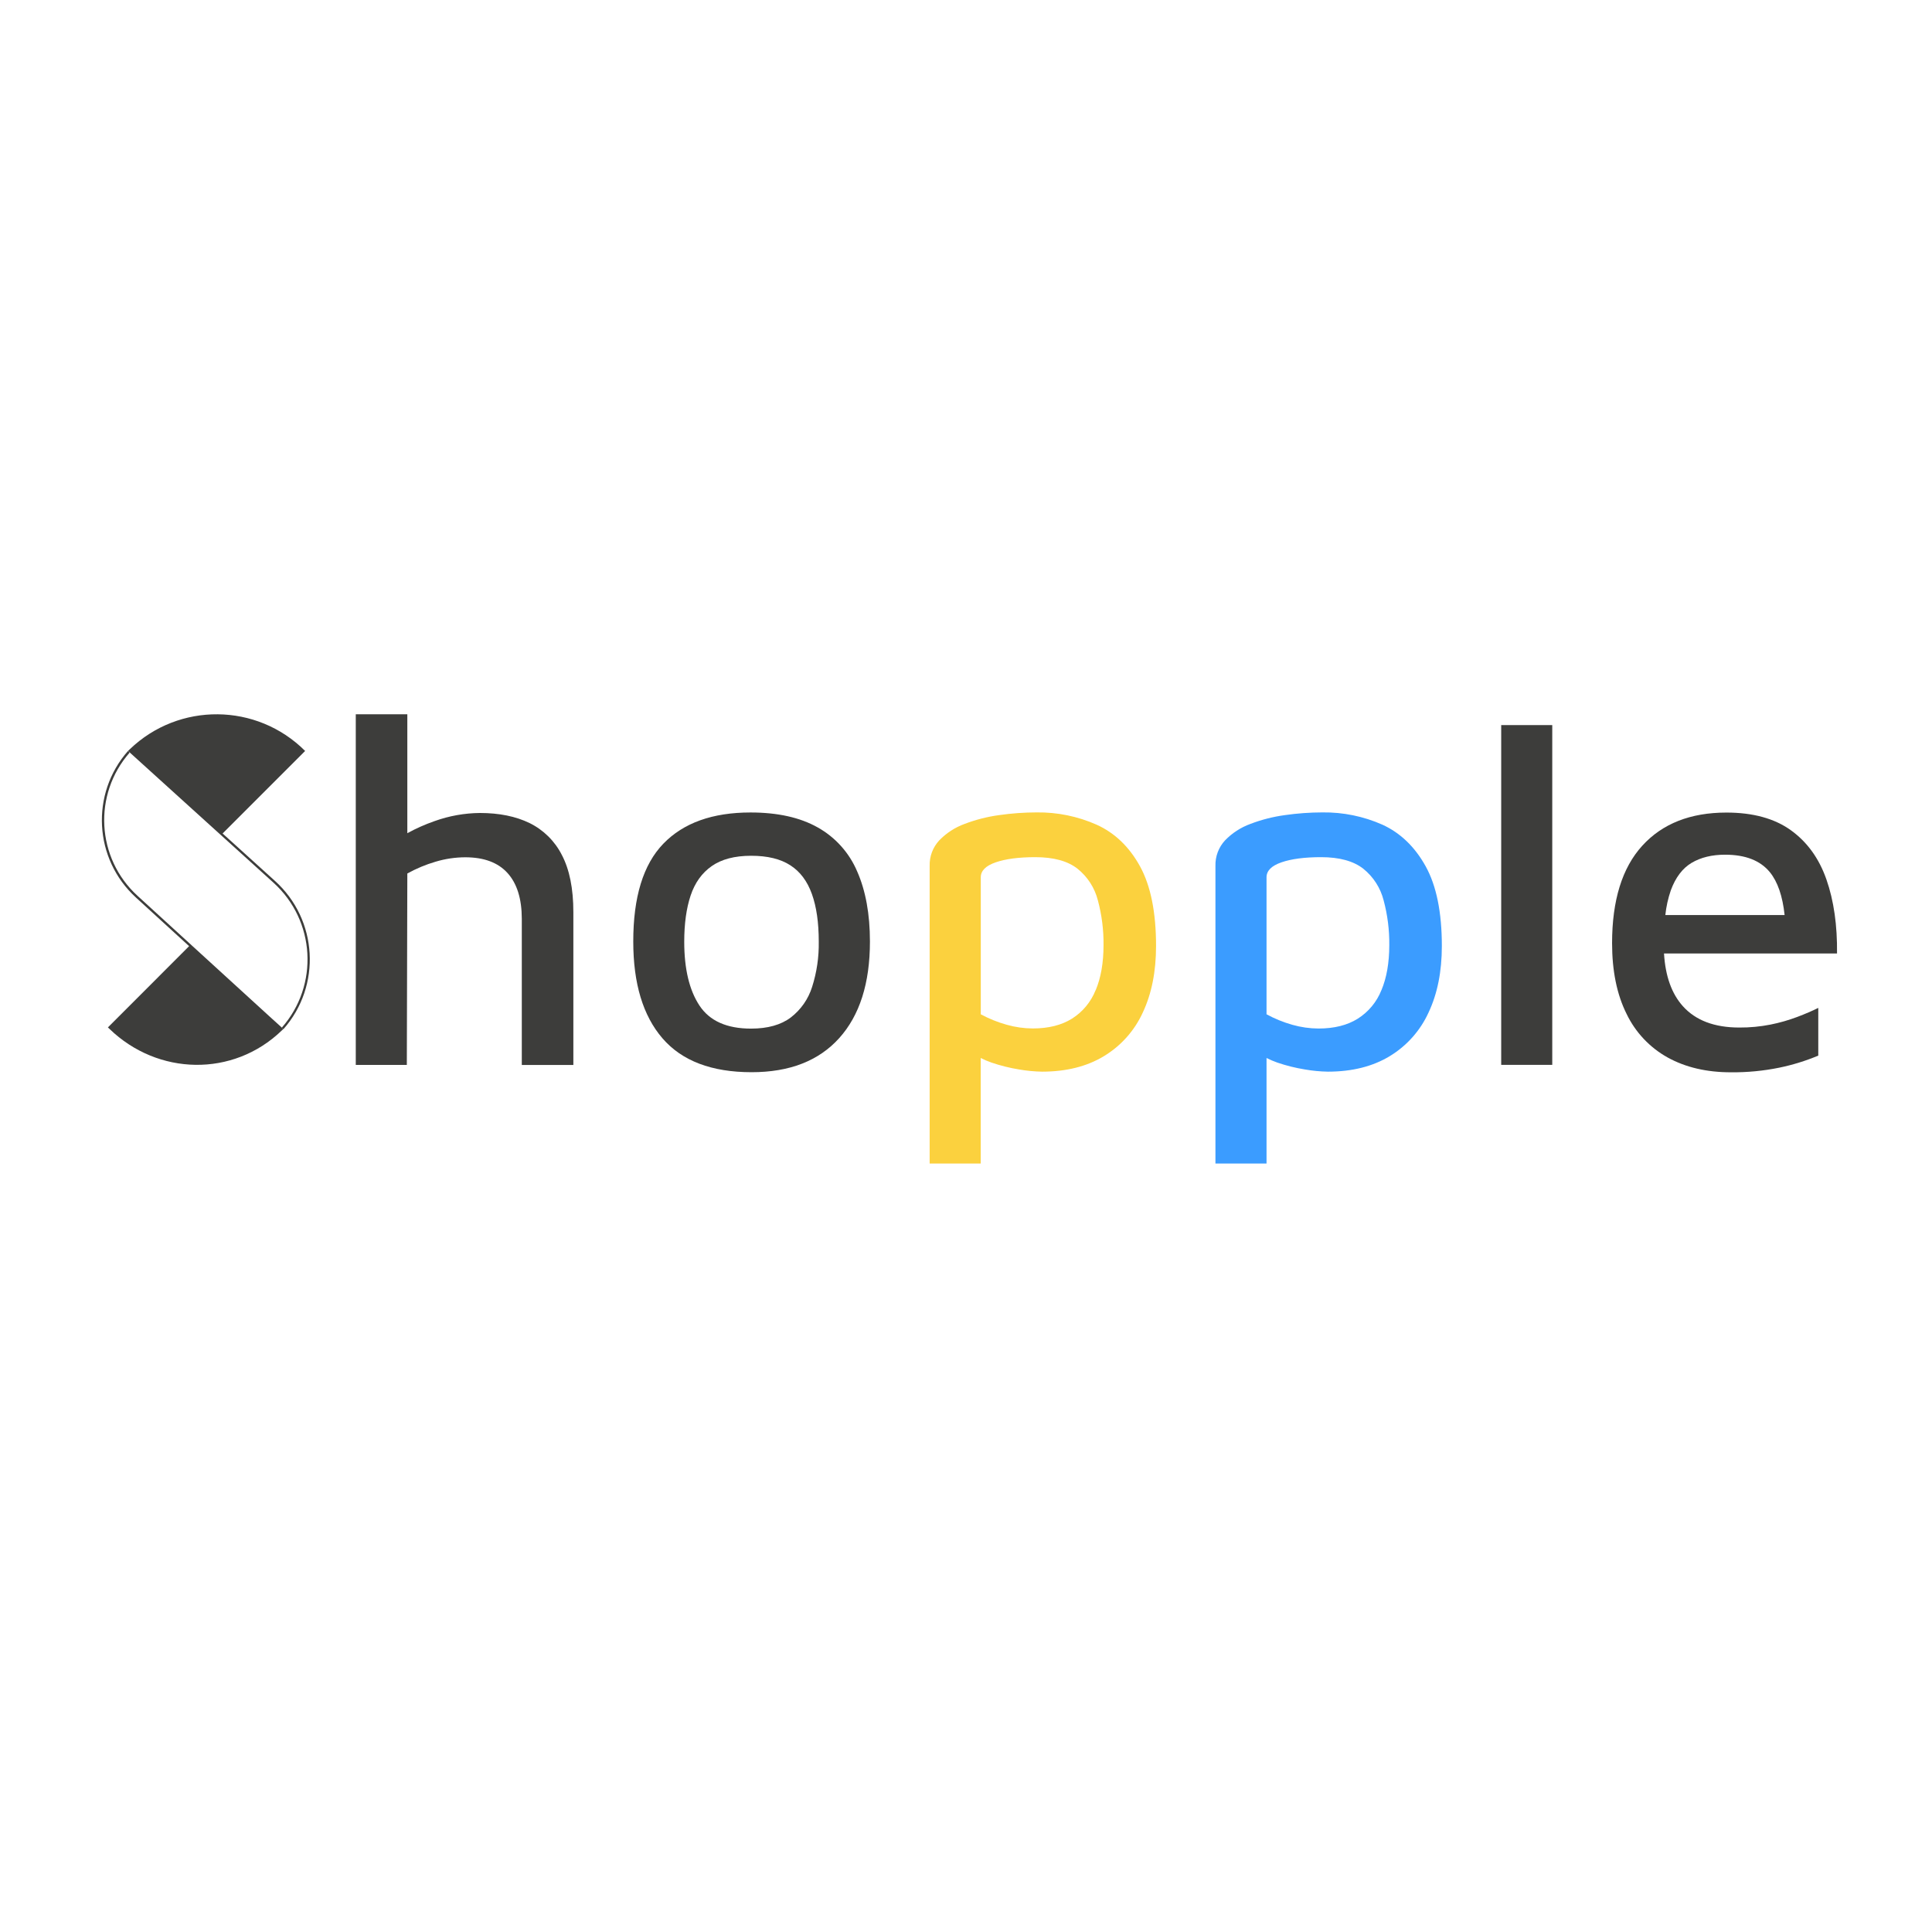
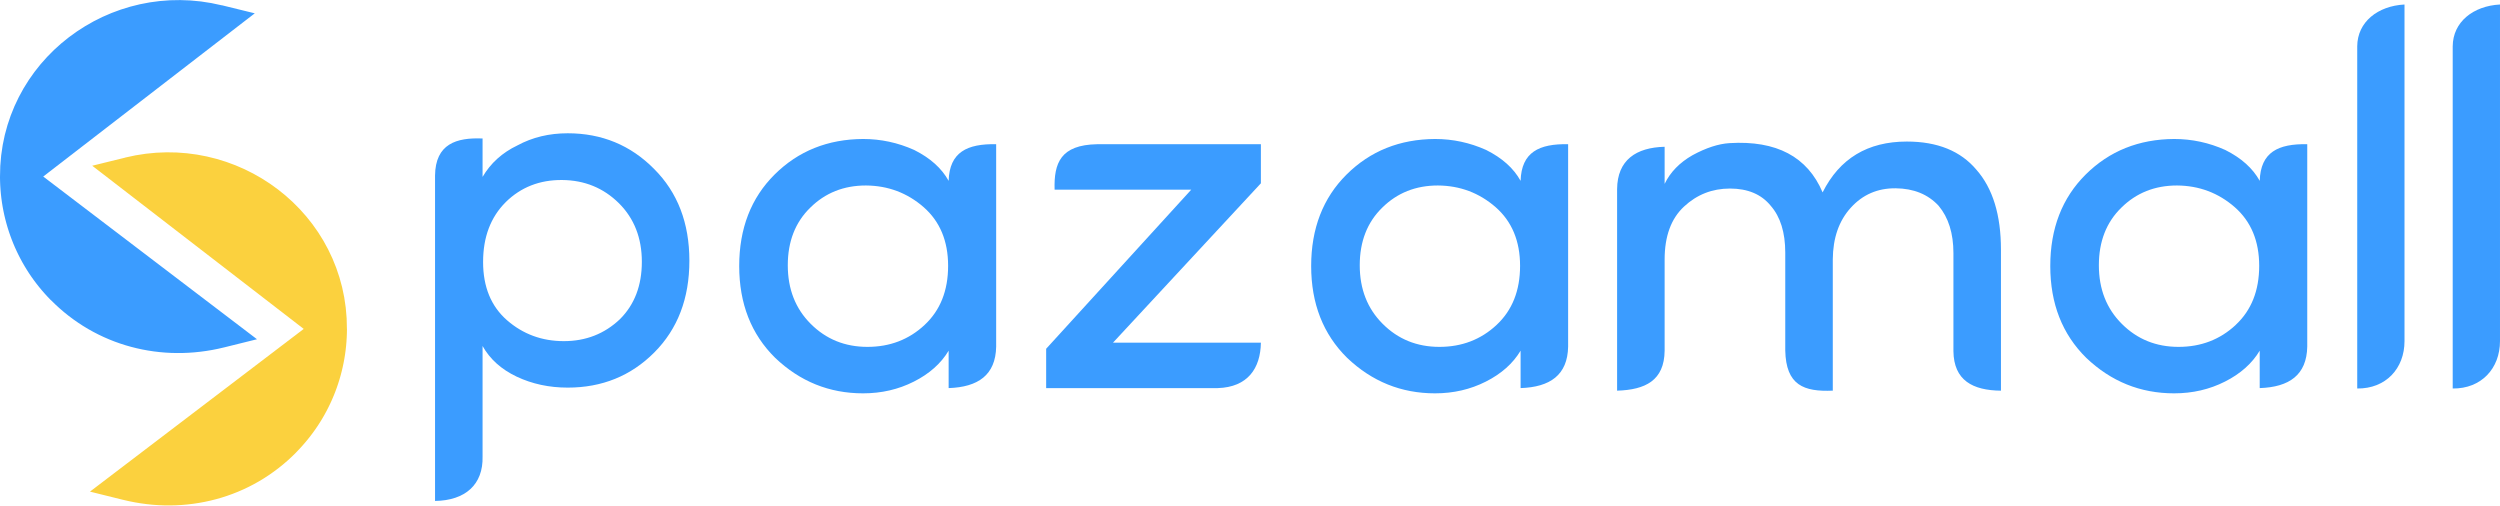
- <svg xmlns="http://www.w3.org/2000/svg" id="Layer_1" data-name="Layer 1" viewBox="0 0 1080 1080">
+ <svg xmlns="http://www.w3.org/2000/svg" xml:space="preserve" width="59.956mm" height="12.122mm" version="1.1" style="shape-rendering:geometricPrecision; text-rendering:geometricPrecision; image-rendering:optimizeQuality; fill-rule:evenodd; clip-rule:evenodd" viewBox="0 0 1716.31 347.01">
  <defs>
-     <style>.cls-1{fill:#3d3d3b;}.cls-2{fill:#FBD13E;}.cls-3{fill:#3B9CFF;}</style>
+     <style type="text/css">
+    
+     .fil0 {fill:#3B9CFF}
+     .fil2 {fill:#FBD13E}
+     .fil1 {fill:#3B9CFF;fill-rule:nonzero}
+     .fil3 {fill:#FBD13E;fill-rule:nonzero}
+    
+   </style>
  </defs>
-   <path class="cls-1" d="M296,460.08q-11.54-5.61-27.72-5.62A77.1,77.1,0,0,0,242.93,459a100.78,100.78,0,0,0-15.23,6.76V399.29H198.88v196h28.54l.28-107a77.49,77.49,0,0,1,15.78-6.59,58.34,58.34,0,0,1,16.6-2.47q15.65,0,23.61,8.78t8,25.53v81.78h28.82V509.9q0-19.77-6.45-32A40,40,0,0,0,296,460.08Z" />
-   <path class="cls-1" d="M457.14,462.55q-14.82-8.37-37.6-8.37-31.83,0-48.71,17.43T354,526.37q0,35.13,16.33,54.06t49.81,18.94q31.85,0,49-19.07t17.16-53.93q0-23.06-7.14-39.25A51,51,0,0,0,457.14,462.55ZM454,551.62a34.57,34.57,0,0,1-11.94,17.15Q433.82,575,419.82,575q-20.31,0-28.82-12.9t-8.51-35.68q0-15.09,3.57-25.8t11.8-16.47q8.24-5.76,22-5.77t22,5.36Q450,489,453.85,499.74t3.84,26.63A78.91,78.91,0,0,1,454,551.62Z" />
-   <path class="cls-2" d="M613,461a80,80,0,0,0-33.48-6.86,149.15,149.15,0,0,0-21,1.51,87.24,87.24,0,0,0-19.35,4.94,37.62,37.62,0,0,0-14.14,9.2,20.16,20.16,0,0,0-5.35,14.27V650.42h28.54v-59a50.71,50.71,0,0,0,6,2.56,93.89,93.89,0,0,0,15.37,3.84,83,83,0,0,0,12.9,1.24q20.31,0,34.58-8.65A55.24,55.24,0,0,0,638.83,566q7.41-15.76,7.41-37.18,0-28.28-9-44.6T613,461Zm-.54,92.5a33.42,33.42,0,0,1-13.18,15.91q-8.79,5.5-21.95,5.5a54.3,54.3,0,0,1-14.55-2.06A70.46,70.46,0,0,1,548.26,567V490.41q0-5.49,8.37-8.37t22.1-2.88q15.36,0,23.6,6.45a33.06,33.06,0,0,1,11.39,17.7,92.54,92.54,0,0,1,3.16,25Q616.88,543.11,612.49,553.54Z" />
-   <path class="cls-3" d="M772.77,461a80.1,80.1,0,0,0-33.49-6.86,149.15,149.15,0,0,0-21,1.51,87.24,87.24,0,0,0-19.35,4.94,37.62,37.62,0,0,0-14.14,9.2,20.16,20.16,0,0,0-5.35,14.27V650.42H708v-59a51.42,51.42,0,0,0,6,2.56,93.89,93.89,0,0,0,15.37,3.84,83,83,0,0,0,12.9,1.24q20.31,0,34.58-8.65A55.32,55.32,0,0,0,798.57,566Q806,550.26,806,528.84q0-28.28-9.06-44.6T772.77,461Zm-.55,92.5A33.42,33.42,0,0,1,759,569.45q-8.77,5.5-21.95,5.5a54.3,54.3,0,0,1-14.55-2.06A70.46,70.46,0,0,1,708,567V490.41q0-5.49,8.37-8.37t22.1-2.88q15.36,0,23.6,6.45a33.06,33.06,0,0,1,11.39,17.7,92.54,92.54,0,0,1,3.16,25Q776.61,543.11,772.22,553.54Z" />
-   <rect class="cls-1" x="839.18" y="405.33" width="28.54" height="189.93" />
-   <path class="cls-1" d="M989.72,572.75a87.29,87.29,0,0,1-17.43,1.65q-20.85,0-31.56-11.94Q931.34,552,930.19,533h96.72q.27-23.6-5.9-41.3t-19.9-27.59q-13.73-9.87-36-9.88-30.2,0-47.07,18.53t-16.88,54.48q0,23.32,8.1,39.52a55.2,55.2,0,0,0,23.05,24.43q15,8.24,35.27,8.23a129.09,129.09,0,0,0,27.17-2.61,118.23,118.23,0,0,0,21.68-6.72V563.42c-3.29,1.64-7.23,3.34-11.8,5.07A95,95,0,0,1,989.72,572.75Zm-44.05-90.44q7.68-4.53,18.67-4.53,17,0,25,9.75c4.4,5.38,7.14,13.42,8.27,24H930.93A63.14,63.14,0,0,1,934,497.68Q938,486.85,945.67,482.31Z" />
-   <path class="cls-1" d="M153.7,492.43l-29.27-26.51,17.33-17.33,28.72-28.72.09-.08a70,70,0,0,0-98.07-.9l0,0-.87.86-.06.06,1,.87,33.11,30,17.89,16.21,29.34,26.57a57.8,57.8,0,0,1,4.62,81l.9.87h0A59.08,59.08,0,0,0,153.7,492.43Z" />
-   <path class="cls-1" d="M112.55,533.38,76.88,500.77a57.27,57.27,0,0,1-4.41-80.06l-.92-.92A58.6,58.6,0,0,0,76,501.74l29.71,27.16L89.12,545.51l-.66.67L60.4,574.24l-.08.08c.28.28.57.53.85.81,27.05,26.21,69.15,27.1,96.26,1h0l.93-.9h0l-.9-.88-6.57-5.95Z" />
+   <g id="Layer_x0020_1">
+     <g id="_2350982559568">
+       <g>
+         <path class="fil0" d="M23.82 121.22l144.54 110.02 -15.52 3.85c-41.7,10.35 -85.14,-0.84 -115.45,-31.59 -21.7,-22.01 -33.71,-51.3 -33.84,-82.2 -0.31,-77.32 73.51,-132.49 147.86,-114.23l15.45 3.79 -143.04 110.37z" />
+         <path id="1" class="fil1" d="M166.2 234.07l-144.54 -110.02 4.31 -5.67 144.54 110.02 -1.3 6.29 -3.01 -0.62zm4.31 -5.67l5.91 4.5 -7.21 1.79 1.3 -6.29zm-18.53 3.23l15.52 -3.85 1.72 6.91 -15.52 3.85 0 0 -1.72 -6.91zm-117.12 -25.64l5.07 -5 0 0 2.79 2.74 2.87 2.63 2.93 2.52 3 2.4 3.06 2.3 3.13 2.18 3.18 2.06 3.24 1.95 3.29 1.84 3.35 1.72 3.39 1.61 3.44 1.49 3.48 1.38 3.52 1.26 3.56 1.15 3.6 1.03 3.63 0.91 3.66 0.8 3.69 0.68 3.71 0.56 3.73 0.45 3.76 0.32 3.77 0.21 3.79 0.09 3.8 -0.03 3.8 -0.15 3.81 -0.27 3.82 -0.4 3.82 -0.52 3.82 -0.64 3.81 -0.76 3.8 -0.88 1.72 6.91 -4.02 0.93 -4.03 0.8 -4.04 0.67 -4.04 0.54 -4.04 0.42 -4.04 0.29 -4.03 0.16 -4.02 0.03 -4.01 -0.09 -4 -0.22 -3.98 -0.35 -3.96 -0.47 -3.93 -0.6 -3.91 -0.72 -3.88 -0.85 -3.85 -0.97 -3.82 -1.09 -3.78 -1.22 -3.74 -1.34 -3.7 -1.47 -3.66 -1.59 -3.6 -1.71 -3.55 -1.83 -3.5 -1.95 -3.44 -2.07 -3.38 -2.2 -3.32 -2.32 -3.26 -2.43 -3.19 -2.56 -3.11 -2.67 -3.04 -2.79 -2.97 -2.91 0 0zm-34.86 -84.69l7.12 -0.03 0 0 0.04 2.81 0.11 2.8 0.18 2.79 0.25 2.77 0.31 2.76 0.38 2.75 0.44 2.73 0.51 2.71 0.57 2.69 0.64 2.68 0.7 2.66 0.76 2.64 0.83 2.62 0.89 2.59 0.95 2.57 1.01 2.55 1.07 2.52 1.13 2.5 1.19 2.46 1.25 2.44 1.31 2.41 1.37 2.38 1.43 2.35 1.49 2.32 1.55 2.28 1.61 2.25 1.66 2.21 1.72 2.18 1.78 2.14 1.83 2.1 1.89 2.06 1.95 2.02 -5.07 5 -2.07 -2.15 -2 -2.19 -1.95 -2.23 -1.89 -2.27 -1.83 -2.31 -1.77 -2.35 -1.71 -2.39 -1.65 -2.43 -1.58 -2.46 -1.52 -2.5 -1.46 -2.53 -1.39 -2.56 -1.33 -2.59 -1.27 -2.63 -1.21 -2.65 -1.14 -2.68 -1.07 -2.71 -1.01 -2.73 -0.94 -2.75 -0.88 -2.78 -0.81 -2.8 -0.74 -2.82 -0.68 -2.84 -0.61 -2.87 -0.54 -2.88 -0.47 -2.9 -0.4 -2.92 -0.33 -2.93 -0.26 -2.95 -0.19 -2.95 -0.12 -2.97 -0.05 -2.98 0 0zm152.27 -117.7l-1.7 6.92 0 0 -6.76 -1.45 -6.75 -1.05 -6.71 -0.64 -6.67 -0.25 -6.62 0.13 -6.55 0.5 -6.47 0.86 -6.37 1.21 -6.27 1.56 -6.14 1.9 -6.01 2.22 -5.86 2.54 -5.71 2.85 -5.53 3.14 -5.35 3.44 -5.15 3.71 -4.93 3.99 -4.71 4.25 -4.47 4.5 -4.21 4.74 -3.95 4.98 -3.68 5.2 -3.38 5.42 -3.08 5.63 -2.76 5.83 -2.43 6.01 -2.09 6.19 -1.73 6.37 -1.37 6.53 -0.98 6.68 -0.59 6.83 -0.18 6.97 -7.12 0.03 0.19 -7.39 0.62 -7.26 1.04 -7.11 1.45 -6.94 1.85 -6.77 2.22 -6.59 2.59 -6.4 2.94 -6.2 3.27 -5.99 3.6 -5.76 3.9 -5.53 4.2 -5.29 4.48 -5.04 4.74 -4.78 5 -4.51 5.24 -4.23 5.46 -3.94 5.67 -3.64 5.87 -3.34 6.05 -3.02 6.22 -2.69 6.38 -2.35 6.52 -2.01 6.64 -1.65 6.76 -1.29 6.86 -0.91 6.95 -0.53 7.02 -0.13 7.08 0.27 7.13 0.68 7.15 1.11 7.17 1.54 0 0zm13.75 10.71l-15.45 -3.79 1.7 -6.92 15.45 3.79 1.33 6.28 -3.03 0.64zm1.7 -6.92l7.18 1.76 -5.85 4.51 -1.33 -6.28zm-146.07 111l143.04 -110.37 4.35 5.64 -143.04 110.37 -4.33 0.01 -0.02 -5.65zm0.02 5.65l-3.7 -2.81 3.68 -2.84 0.02 5.65z" />
+       </g>
+       <g>
+         <path class="fil2" d="M214.37 225.83l-143.04 -110.37 15.44 -3.79c74.34,-18.26 148.17,36.91 147.86,114.23 -0.12,30.9 -12.14,60.2 -33.84,82.21 -30.31,30.75 -73.74,41.94 -115.44,31.59l-15.52 -3.85 144.54 -110.02z" />
+         <path id="1" class="fil3" d="M73.5 112.65l143.04 110.37 -4.35 5.64 -143.04 -110.37 1.33 -6.28 3.02 0.64zm-4.35 5.64l-5.85 -4.51 7.18 -1.76 -1.33 6.28zm18.47 -3.15l-15.44 3.79 -1.69 -6.92 15.44 -3.79 1.7 6.92 -0 0zm150.57 110.78l-7.12 -0.03 0 0 -0.18 -6.97 -0.59 -6.83 -0.98 -6.68 -1.37 -6.53 -1.73 -6.37 -2.09 -6.19 -2.43 -6.01 -2.76 -5.83 -3.08 -5.63 -3.38 -5.42 -3.67 -5.2 -3.95 -4.98 -4.22 -4.74 -4.47 -4.5 -4.71 -4.25 -4.93 -3.99 -5.15 -3.72 -5.34 -3.44 -5.53 -3.14 -5.71 -2.85 -5.87 -2.54 -6.01 -2.22 -6.14 -1.9 -6.27 -1.56 -6.37 -1.21 -6.47 -0.86 -6.55 -0.5 -6.62 -0.13 -6.67 0.25 -6.72 0.65 -6.75 1.05 -6.76 1.45 -1.7 -6.92 7.17 -1.54 7.15 -1.11 7.12 -0.69 7.08 -0.27 7.02 0.13 6.95 0.53 6.86 0.91 6.76 1.29 6.65 1.65 6.52 2.01 6.38 2.35 6.22 2.69 6.05 3.02 5.87 3.34 5.67 3.64 5.46 3.94 5.24 4.23 5 4.51 4.74 4.78 4.48 5.04 4.2 5.29 3.9 5.53 3.6 5.76 3.27 5.99 2.94 6.2 2.59 6.4 2.22 6.59 1.85 6.77 1.45 6.94 1.04 7.11 0.62 7.26 0.19 7.39 0 0zm-34.86 84.69l-5.07 -5 0 0 1.95 -2.02 1.89 -2.06 1.83 -2.1 1.78 -2.14 1.72 -2.18 1.67 -2.22 1.61 -2.25 1.55 -2.28 1.49 -2.32 1.43 -2.35 1.37 -2.38 1.31 -2.41 1.25 -2.44 1.19 -2.47 1.13 -2.5 1.08 -2.52 1.01 -2.55 0.95 -2.57 0.89 -2.59 0.82 -2.62 0.76 -2.64 0.7 -2.66 0.64 -2.68 0.57 -2.69 0.51 -2.71 0.44 -2.73 0.38 -2.74 0.31 -2.76 0.25 -2.77 0.18 -2.79 0.11 -2.8 0.04 -2.81 7.12 0.03 -0.05 2.98 -0.12 2.97 -0.19 2.95 -0.26 2.95 -0.33 2.93 -0.4 2.91 -0.47 2.9 -0.54 2.88 -0.61 2.87 -0.68 2.85 -0.74 2.82 -0.81 2.8 -0.88 2.78 -0.94 2.76 -1.01 2.73 -1.08 2.71 -1.14 2.68 -1.21 2.65 -1.27 2.62 -1.33 2.59 -1.39 2.56 -1.46 2.53 -1.52 2.49 -1.58 2.46 -1.65 2.42 -1.71 2.39 -1.77 2.35 -1.83 2.31 -1.89 2.27 -1.95 2.23 -2 2.19 -2.07 2.15 0 0zm-118.84 32.54l1.72 -6.91 0 0 3.8 0.88 3.81 0.76 3.82 0.64 3.82 0.52 3.81 0.39 3.82 0.27 3.8 0.15 3.8 0.03 3.79 -0.09 3.77 -0.21 3.75 -0.32 3.73 -0.45 3.71 -0.56 3.69 -0.68 3.66 -0.8 3.63 -0.91 3.6 -1.03 3.56 -1.15 3.52 -1.27 3.48 -1.38 3.44 -1.49 3.39 -1.61 3.35 -1.72 3.29 -1.84 3.24 -1.95 3.18 -2.06 3.13 -2.18 3.06 -2.3 3 -2.4 2.93 -2.51 2.87 -2.63 2.79 -2.74 5.07 5 -2.97 2.91 -3.04 2.79 -3.11 2.67 -3.19 2.55 -3.26 2.43 -3.32 2.32 -3.38 2.2 -3.44 2.07 -3.5 1.95 -3.55 1.83 -3.6 1.71 -3.66 1.59 -3.7 1.46 -3.74 1.34 -3.78 1.22 -3.82 1.09 -3.85 0.97 -3.88 0.84 -3.91 0.72 -3.94 0.6 -3.96 0.47 -3.98 0.35 -4 0.22 -4.01 0.09 -4.02 -0.03 -4.03 -0.16 -4.03 -0.29 -4.04 -0.42 -4.04 -0.55 -4.03 -0.67 -4.03 -0.8 -4.02 -0.93 0 0zm-13.8 -10.76l15.52 3.85 -1.72 6.91 -15.52 -3.85 -1.3 -6.29 3.01 -0.62zm-1.72 6.91l-7.21 -1.79 5.91 -4.5 1.3 6.29zm147.55 -110.64l-144.54 110.02 -4.31 -5.67 144.54 -110.02 4.33 0.01 -0.02 5.65zm0.02 -5.65l3.68 2.84 -3.7 2.81 0.02 -5.65z" />
+       </g>
+       <path class="fil1" d="M347.19 138.77c-10.34,10.28 -15.54,23.97 -15.54,41.11 0,17.09 5.5,30.42 16.43,39.98 11,9.56 23.96,14.34 39.02,14.34 15.06,0 27.91,-5.02 38.48,-15.06 10.04,-9.98 15.06,-23.13 15.06,-39.44 0,-16.31 -5.26,-29.76 -15.78,-40.22 -10.58,-10.46 -23.61,-15.78 -38.96,-15.9 -15.42,-0.12 -28.33,4.96 -38.72,15.18zm-15.9 -43.68l0 26.35c5.5,-9.38 13.45,-16.61 23.96,-21.63 10.28,-5.56 21.75,-8.31 34.48,-8.31 23.36,0 43.15,8.13 59.28,24.44 16.19,16.14 24.26,37.17 24.26,63.04 0,25.88 -8.01,46.85 -24.08,62.99 -16.02,16.08 -35.85,24.14 -59.46,24.14 -12.73,0 -24.38,-2.51 -35.02,-7.53 -10.58,-5.02 -18.41,-12.07 -23.42,-21.03l0 75.73c0.54,19.43 -11.9,30.32 -32.63,30.64l0 -223.37c0.25,-21.8 14.69,-26.23 32.63,-25.47z" />
+       <path class="fil1" d="M634.77 223.07c10.75,-10.04 16.13,-23.54 16.13,-40.57 0,-17.03 -5.62,-30.48 -16.79,-40.28 -11.24,-9.8 -24.44,-14.76 -39.62,-14.88 -15.24,0 -27.97,5.08 -38.24,15.24 -10.28,10.04 -15.42,23.19 -15.42,39.56 0,16.32 5.26,29.76 15.77,40.22 10.52,10.52 23.49,15.78 38.91,15.78 15.42,0 28.5,-5.02 39.26,-15.06zm16.49 43.39l0 -25.7c-5.26,8.79 -13.21,15.84 -23.84,21.21 -10.64,5.38 -22.23,8.07 -34.9,8.07 -23.19,0 -43.33,-8.13 -60.36,-24.38 -16.43,-16.19 -24.68,-37.23 -24.68,-62.99 0,-25.82 8.13,-46.79 24.32,-62.87 16.25,-16.13 36.51,-24.26 60.78,-24.38 12.13,0 23.84,2.51 35.02,7.53 11,5.5 18.88,12.55 23.66,21.21 0.57,-19.77 12.78,-25.55 32.63,-25.16l0 139.01c-0.38,19.51 -12.43,27.74 -32.63,28.43z" />
+       <path class="fil1" d="M1027.44 223.07c10.75,-10.04 16.13,-23.54 16.13,-40.57 0,-17.03 -5.62,-30.48 -16.79,-40.28 -11.24,-9.8 -24.44,-14.76 -39.62,-14.88 -15.24,0 -27.97,5.08 -38.24,15.24 -10.28,10.04 -15.42,23.19 -15.42,39.56 0,16.32 5.26,29.76 15.78,40.22 10.52,10.52 23.48,15.78 38.9,15.78 15.42,0 28.5,-5.02 39.26,-15.06zm16.49 43.39l0 -25.7c-5.26,8.79 -13.21,15.84 -23.84,21.21 -10.64,5.38 -22.23,8.07 -34.9,8.07 -23.19,0 -43.33,-8.13 -60.36,-24.38 -16.43,-16.19 -24.68,-37.23 -24.68,-62.99 0,-25.82 8.13,-46.79 24.32,-62.87 16.25,-16.13 36.52,-24.26 60.78,-24.38 12.13,0 23.84,2.51 35.02,7.53 11,5.5 18.88,12.55 23.66,21.21 0.57,-19.77 12.78,-25.55 32.63,-25.16l0 139.01c-0.38,19.51 -12.43,27.74 -32.63,28.43z" />
+       <path class="fil1" d="M1534.86 223.07c10.76,-10.04 16.14,-23.54 16.14,-40.57 0,-17.03 -5.62,-30.48 -16.79,-40.28 -11.24,-9.8 -24.44,-14.76 -39.62,-14.88 -15.24,0 -27.96,5.08 -38.24,15.24 -10.28,10.04 -15.42,23.19 -15.42,39.56 0,16.32 5.26,29.76 15.78,40.22 10.52,10.52 23.49,15.78 38.91,15.78 15.42,0 28.5,-5.02 39.26,-15.06zm16.49 43.39l0 -25.7c-5.26,8.79 -13.21,15.84 -23.84,21.21 -10.64,5.38 -22.23,8.07 -34.9,8.07 -23.19,0 -43.33,-8.13 -60.36,-24.38 -16.43,-16.19 -24.68,-37.23 -24.68,-62.99 0,-25.82 8.13,-46.79 24.32,-62.87 16.25,-16.13 36.51,-24.26 60.78,-24.38 12.13,0 23.84,2.51 35.02,7.53 11,5.5 18.88,12.55 23.67,21.21 0.57,-19.77 12.77,-25.55 32.63,-25.16l0 139.01c-0.38,19.51 -12.43,27.74 -32.63,28.43z" />
+       <path class="fil1" d="M753.18 99.01l112.45 0 0 26.83 -101.53 109.41 101.53 0c-0.25,17.6 -9.04,30.6 -29.69,31.2l-117.73 0 0 -27.01 99.62 -109.24 -93.82 0c-0.54,-18.28 4.1,-30.72 29.18,-31.19z" />
+       <path class="fil1" d="M1258.26 178.14l0 90.05c-19.89,0.86 -32.14,-3.71 -32.63,-27.6l0 -67.17c0,-13.86 -3.35,-24.56 -9.98,-32.15 -6.4,-7.89 -15.78,-11.83 -28.02,-11.83 -12.13,0 -22.65,4.13 -31.49,12.37 -8.9,8.25 -13.33,20.38 -13.33,36.34l0 62.63c-0.23,20.47 -13.22,26.82 -32.63,27.43l0 -138.34c0.15,-20.09 13.14,-28.63 32.63,-29.1l0 25.46c3.88,-8.01 10.22,-14.58 19.12,-19.66 9.32,-5.08 17.81,-7.83 25.4,-8.31 32.21,-1.97 53.55,9.32 63.94,33.82 11.65,-23.25 30.9,-34.9 57.84,-34.9 20.98,0 36.93,6.46 47.81,19.42 11.18,12.73 16.79,31.01 16.79,54.8l0 96.81c-19.37,-0.19 -32.37,-7.05 -32.63,-27.09l0 -67.33c0,-13.63 -3.41,-24.44 -10.16,-32.51 -7.29,-7.89 -17.15,-11.89 -29.52,-12.01 -12.31,-0.12 -22.59,4.31 -30.72,13.27 -8.19,8.96 -12.31,20.8 -12.43,35.62z" />
+       <path class="fil1" d="M1618.3 266.72l0 -234.92c0.11,-16.79 14.14,-27.73 32.46,-28.71l0 231.08c0.03,18.78 -12.86,32.78 -32.46,32.55z" />
+       <path class="fil1" d="M1683.85 266.72l0 -234.92c0.11,-16.79 14.14,-27.73 32.46,-28.71l0 231.08c0.03,18.78 -12.86,32.78 -32.46,32.55z" />
+     </g>
+   </g>
</svg>
